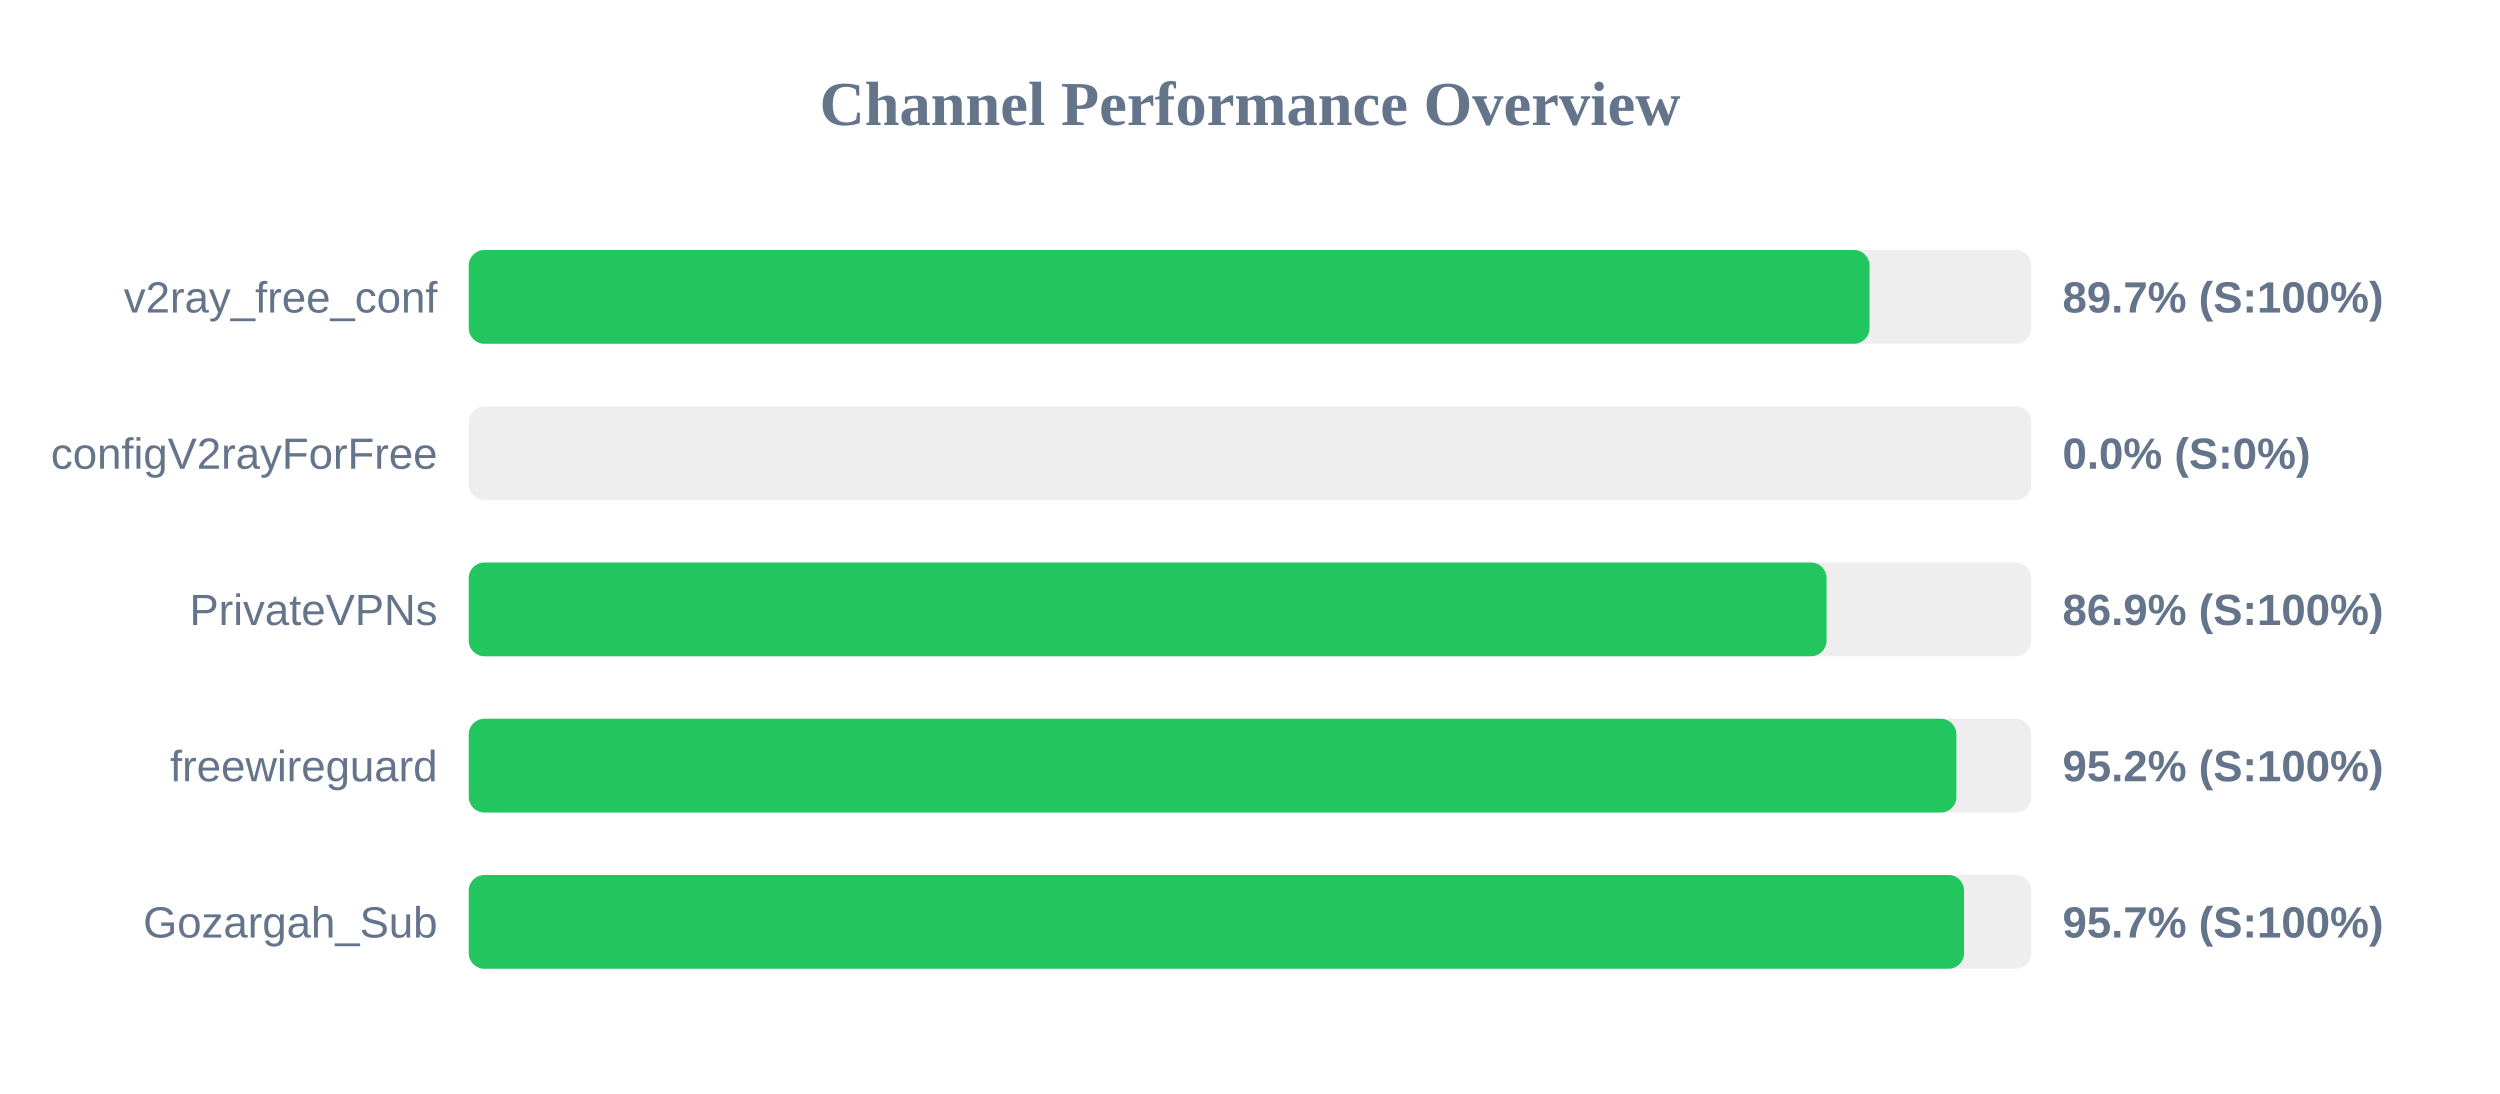
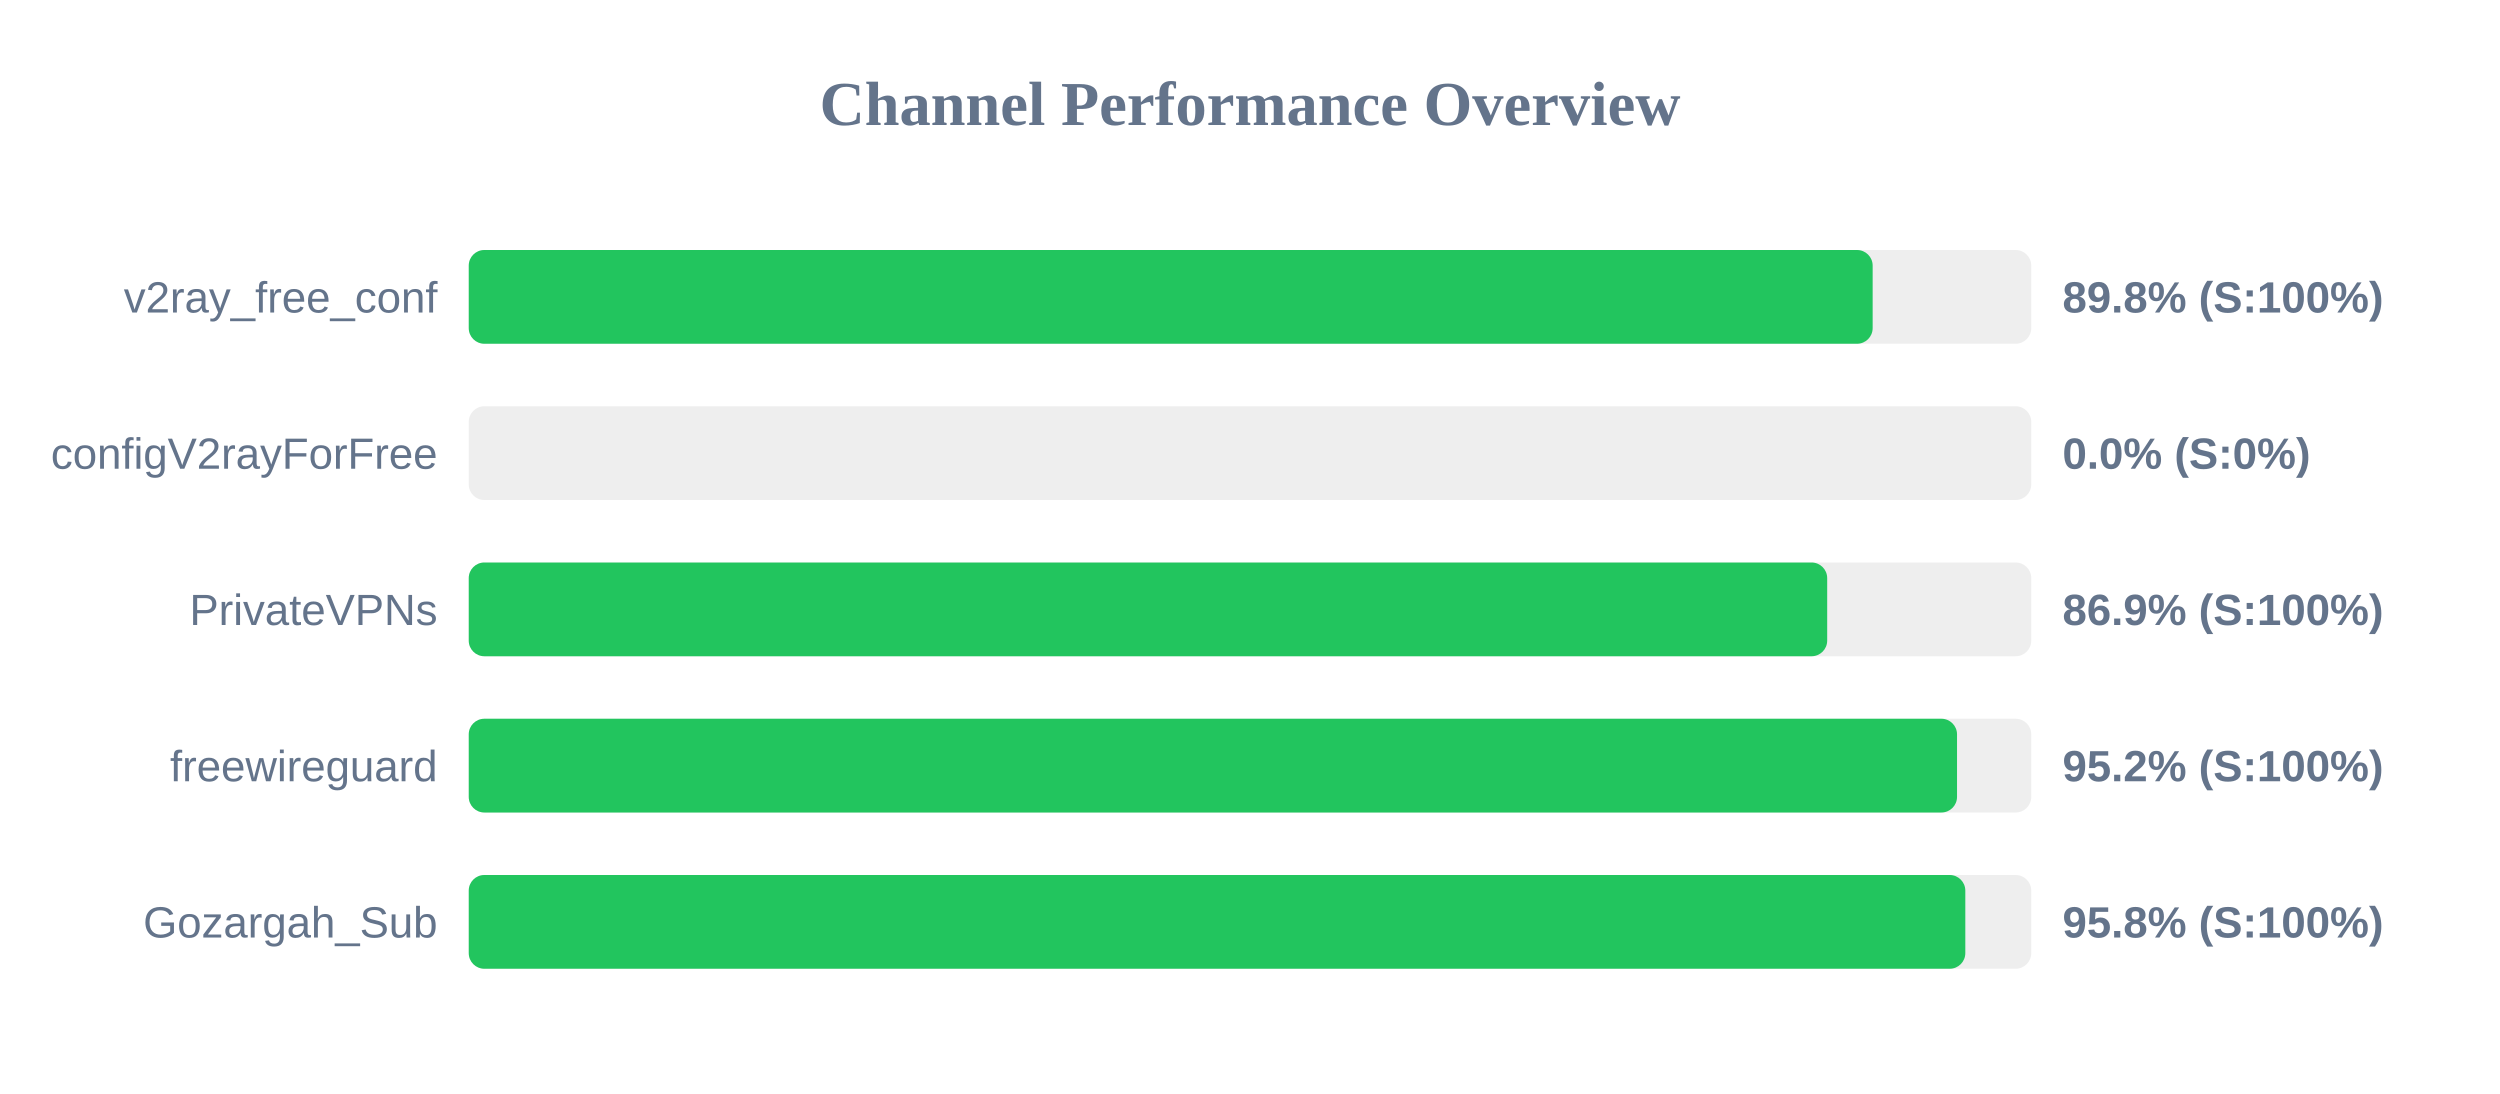
<svg xmlns="http://www.w3.org/2000/svg" width="800" height="350" version="1.1">
  <style>
        .row { font: 14px Arial; fill: #64748b; }
        .score { font: bold 14px Arial; fill: #64748b; }
    </style>
  <text x="400" y="40" text-anchor="middle" font-size="20px" font-weight="bold" fill="#64748b">Channel Performance Overview</text>
  <rect x="150" y="80" width="500" height="30" fill="#eee" rx="5" />
-   <rect x="150" y="80" width="448.25" height="30" fill="#22c55e" rx="5" />
+   <rect x="150" y="80" width="449.25" height="30" fill="#22c55e" rx="5" />
  <text x="140" y="100" text-anchor="end" class="row">v2ray_free_conf</text>
-   <text x="660" y="100" text-anchor="start" class="score">89.7% (S:100%)</text>
+   <text x="660" y="100" text-anchor="start" class="score">89.8% (S:100%)</text>
  <rect x="150" y="130" width="500" height="30" fill="#eee" rx="5" />
  <rect x="150" y="130" width="0.0" height="30" fill="#ef4444" rx="5" />
  <text x="140" y="150" text-anchor="end" class="row">configV2rayForFree</text>
  <text x="660" y="150" text-anchor="start" class="score">0.0% (S:0%)</text>
  <rect x="150" y="180" width="500" height="30" fill="#eee" rx="5" />
-   <rect x="150" y="180" width="434.5" height="30" fill="#22c55e" rx="5" />
+   <rect x="150" y="180" width="434.7" height="30" fill="#22c55e" rx="5" />
  <text x="140" y="200" text-anchor="end" class="row">PrivateVPNs</text>
  <text x="660" y="200" text-anchor="start" class="score">86.9% (S:100%)</text>
  <rect x="150" y="230" width="500" height="30" fill="#eee" rx="5" />
-   <rect x="150" y="230" width="476.05" height="30" fill="#22c55e" rx="5" />
+   <rect x="150" y="230" width="476.25" height="30" fill="#22c55e" rx="5" />
  <text x="140" y="250" text-anchor="end" class="row">freewireguard</text>
  <text x="660" y="250" text-anchor="start" class="score">95.2% (S:100%)</text>
  <rect x="150" y="280" width="500" height="30" fill="#eee" rx="5" />
-   <rect x="150" y="280" width="478.5" height="30" fill="#22c55e" rx="5" />
+   <rect x="150" y="280" width="478.9" height="30" fill="#22c55e" rx="5" />
  <text x="140" y="300" text-anchor="end" class="row">Gozargah_Sub</text>
-   <text x="660" y="300" text-anchor="start" class="score">95.7% (S:100%)</text>
+   <text x="660" y="300" text-anchor="start" class="score">95.8% (S:100%)</text>
</svg>
